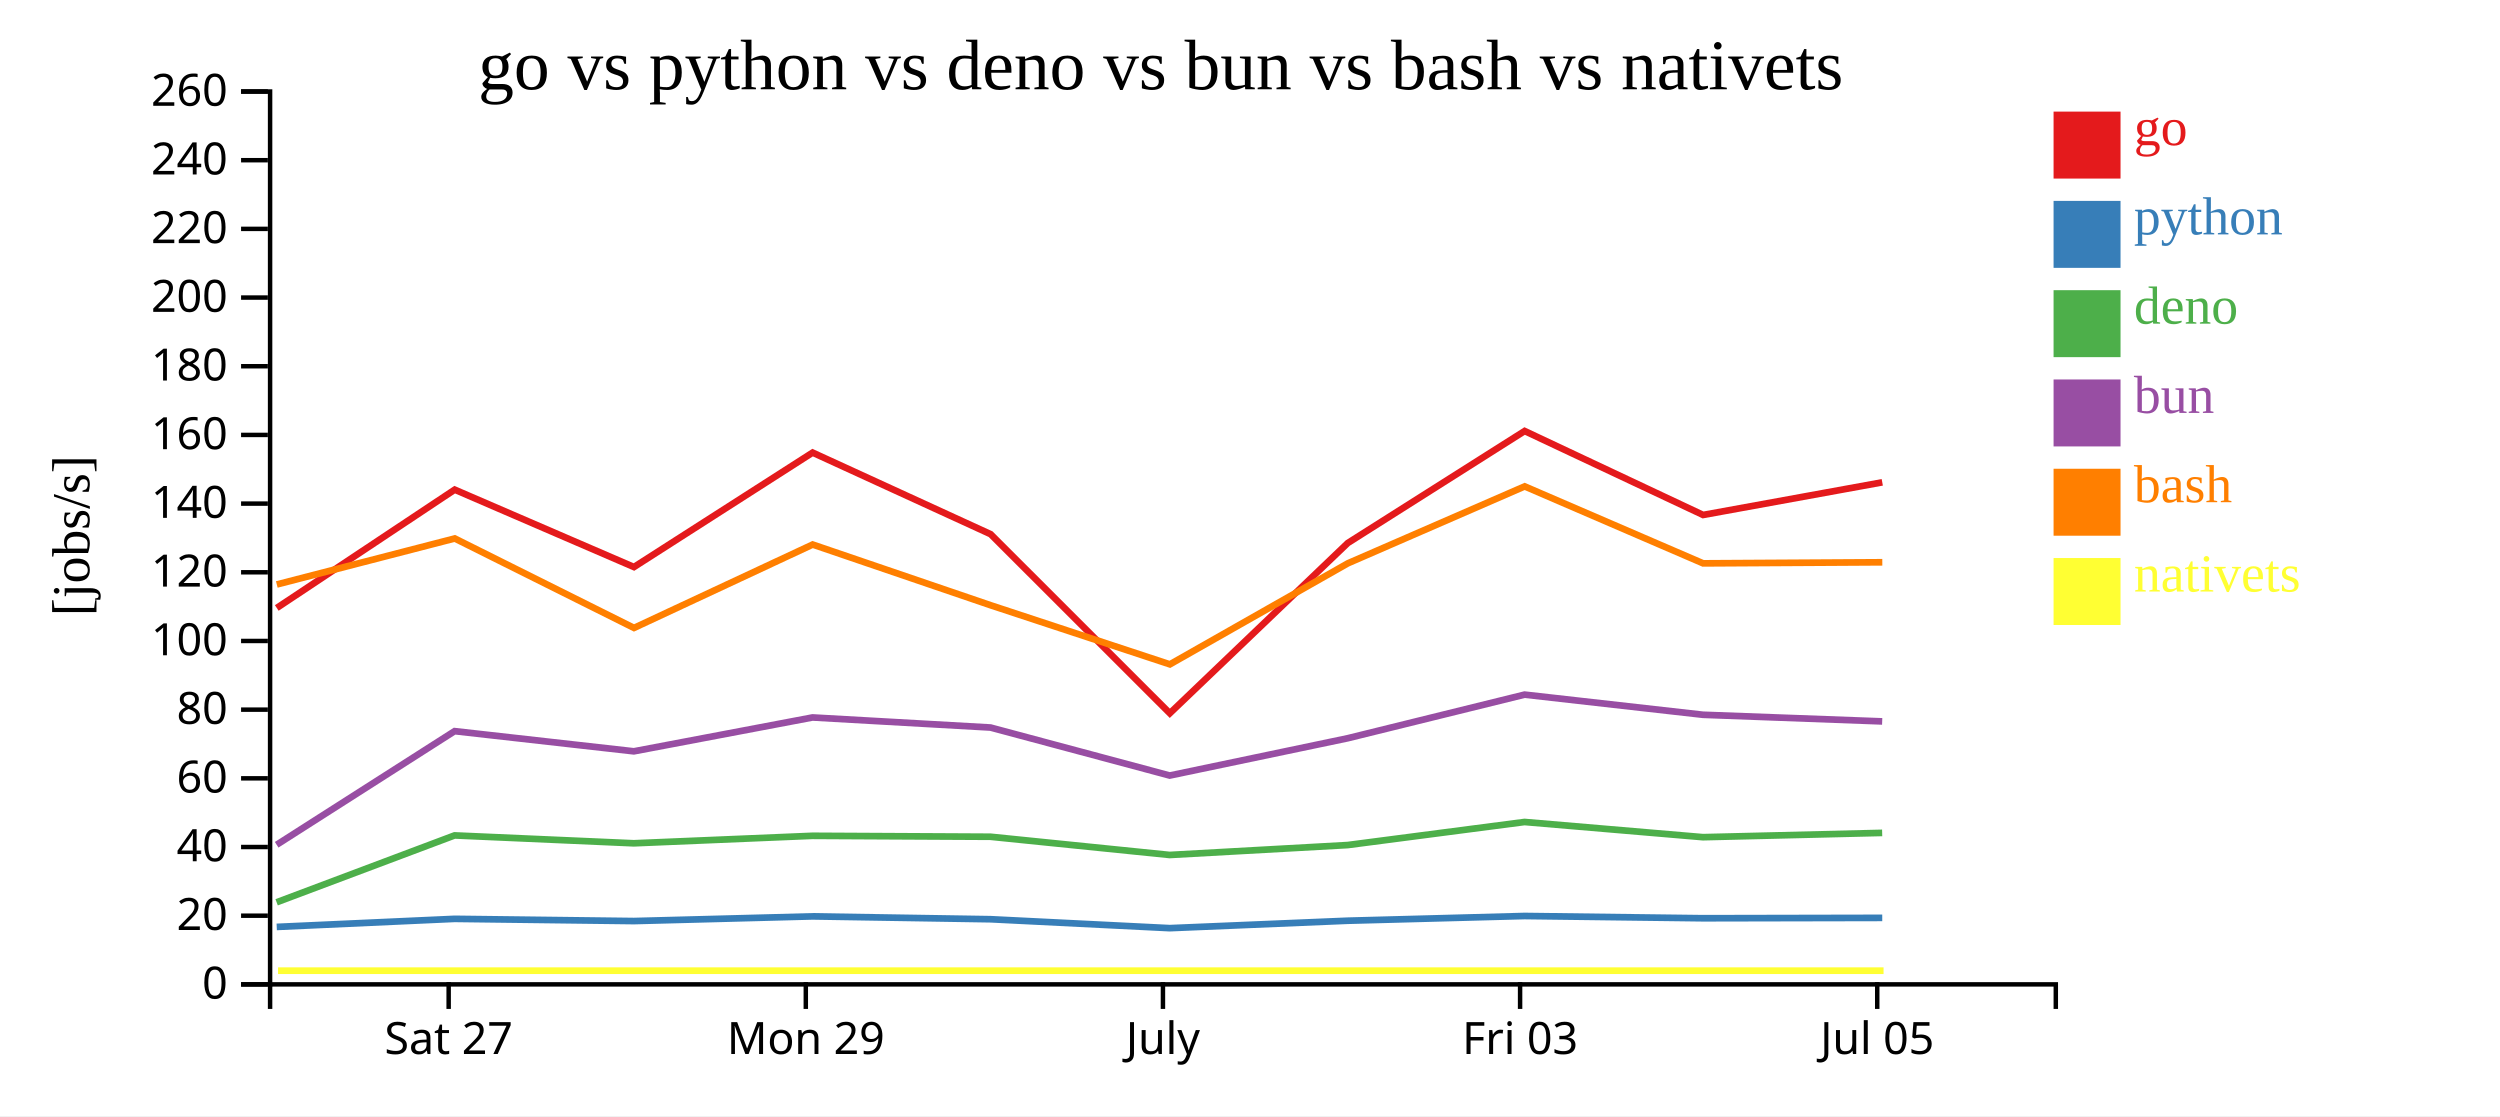
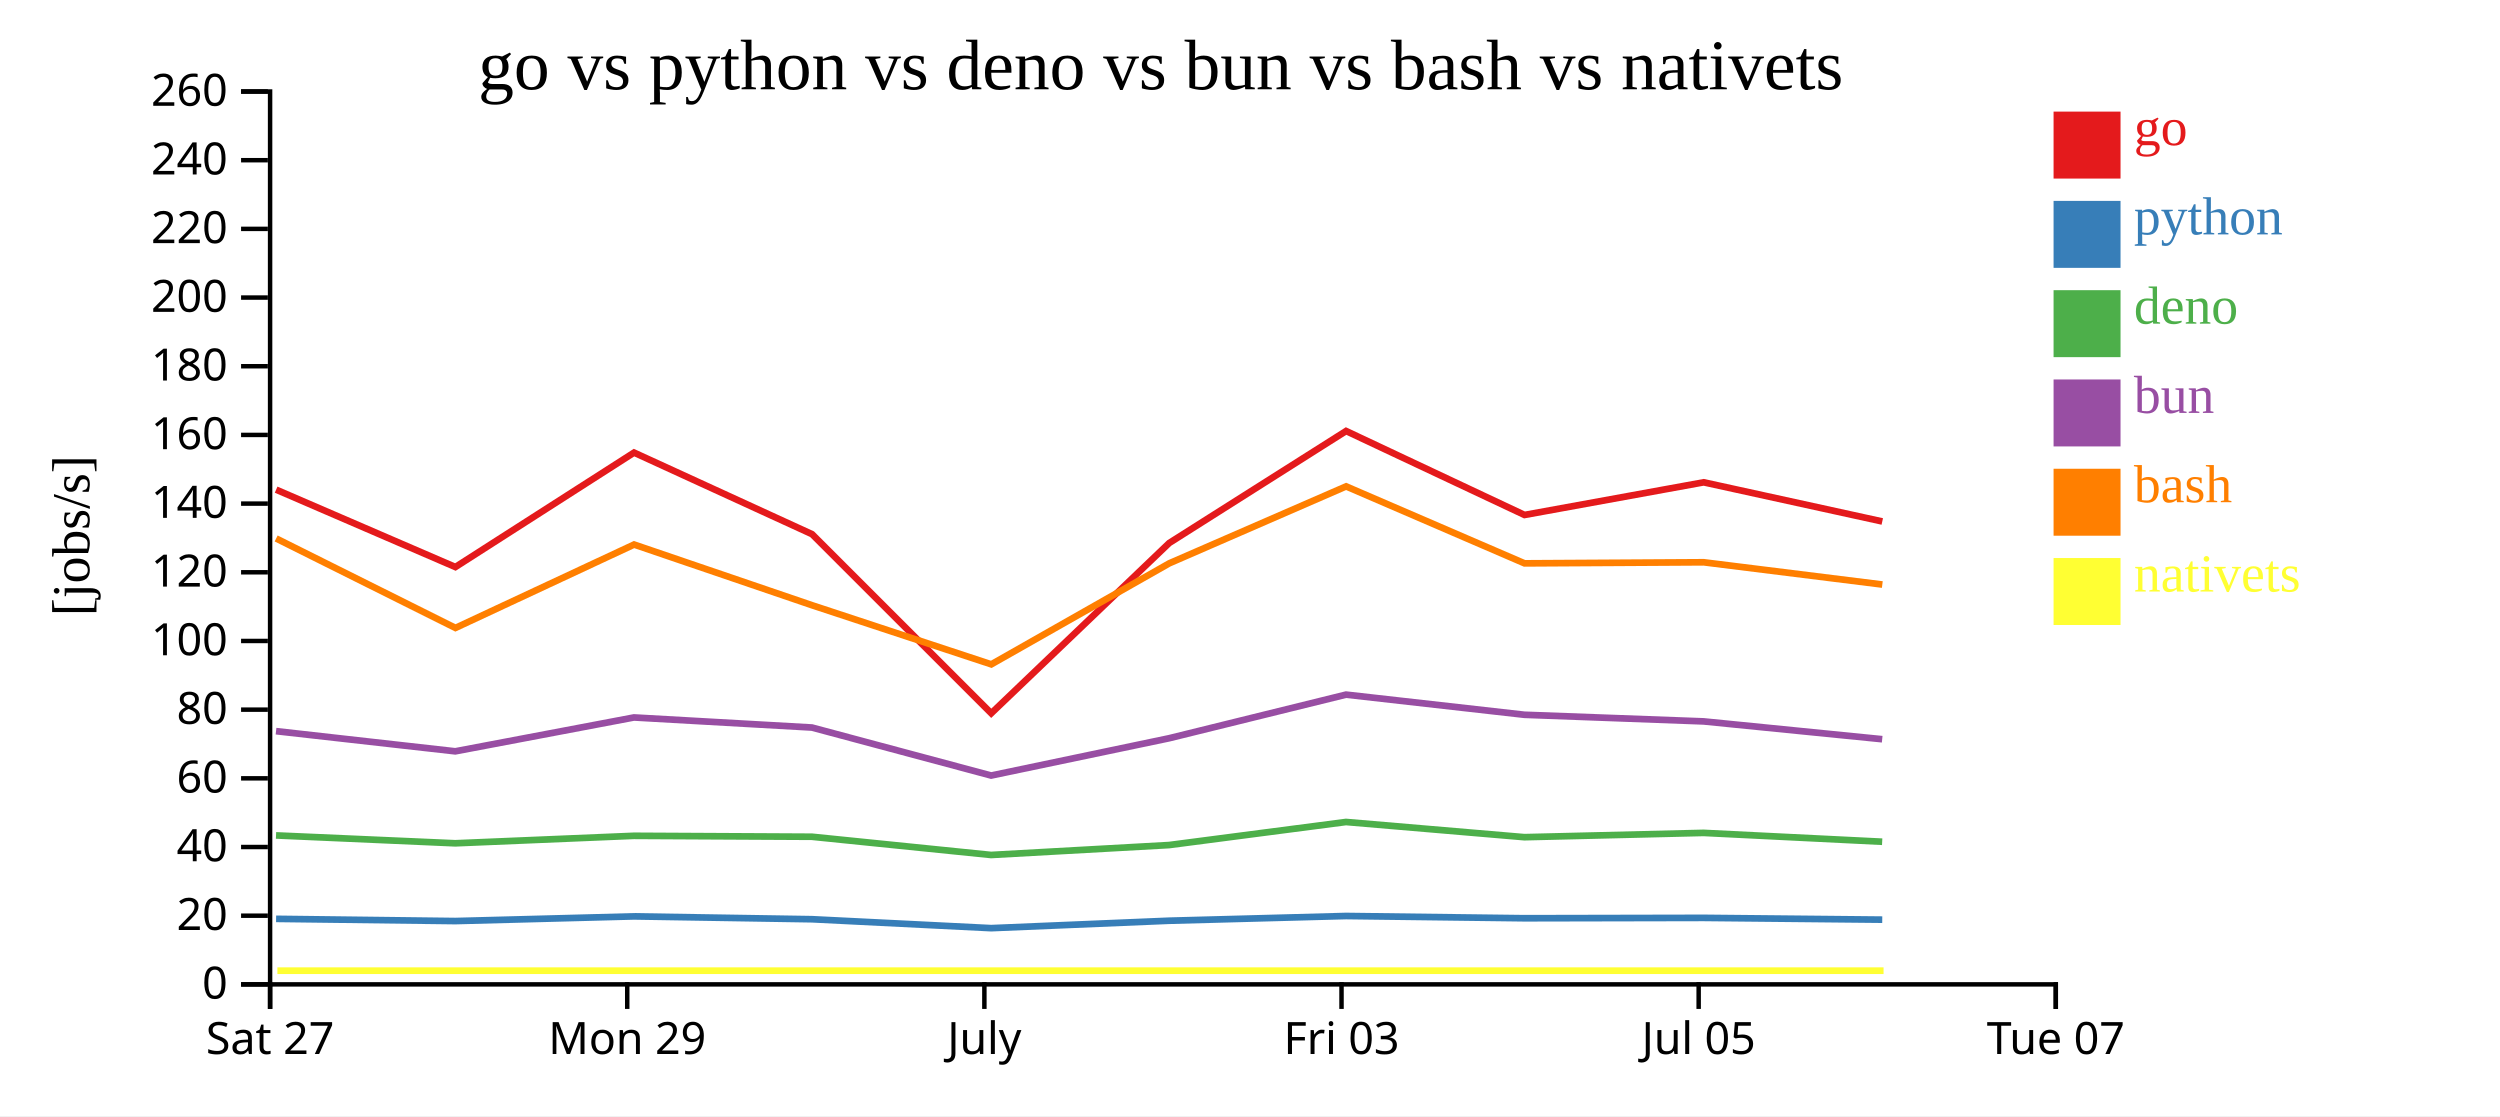
<svg xmlns="http://www.w3.org/2000/svg" width="560" height="250">
  <rect width="100%" height="100%" fill="white" />
  <g transform="translate(60,20)">
    <g transform="translate(0,200)" fill="none" font-size="10" font-family="sans-serif" text-anchor="middle">
      <path class="domain" stroke="currentColor" d="M0.5,6V0.5H400.5V6" />
-       <g class="tick" opacity="1" transform="translate(40.5,0)">
+       <g class="tick" opacity="1" transform="translate(0.5,0)">
        <line stroke="currentColor" y2="6" />
        <text fill="currentColor" y="9" dy="0.71em">Sat 27</text>
      </g>
-       <g class="tick" opacity="1" transform="translate(120.5,0)">
+       <g class="tick" opacity="1" transform="translate(80.5,0)">
        <line stroke="currentColor" y2="6" />
        <text fill="currentColor" y="9" dy="0.71em">Mon 29</text>
      </g>
-       <g class="tick" opacity="1" transform="translate(200.5,0)">
+       <g class="tick" opacity="1" transform="translate(160.5,0)">
        <line stroke="currentColor" y2="6" />
        <text fill="currentColor" y="9" dy="0.71em">July</text>
      </g>
-       <g class="tick" opacity="1" transform="translate(280.5,0)">
+       <g class="tick" opacity="1" transform="translate(240.5,0)">
        <line stroke="currentColor" y2="6" />
        <text fill="currentColor" y="9" dy="0.71em">Fri 03</text>
      </g>
-       <g class="tick" opacity="1" transform="translate(360.5,0)">
+       <g class="tick" opacity="1" transform="translate(320.5,0)">
        <line stroke="currentColor" y2="6" />
        <text fill="currentColor" y="9" dy="0.71em">Jul 05</text>
+       </g>
+       <g class="tick" opacity="1" transform="translate(400.5,0)">
+         <line stroke="currentColor" y2="6" />
+         <text fill="currentColor" y="9" dy="0.71em">Tue 07</text>
      </g>
    </g>
    <g fill="none" font-size="10" font-family="sans-serif" text-anchor="end">
      <path class="domain" stroke="currentColor" d="M-6,200.5H0.5V0.5H-6" />
      <g class="tick" opacity="1" transform="translate(0,200.5)">
        <line stroke="currentColor" x2="-6" />
        <text fill="currentColor" x="-9" dy="0.32em">0</text>
      </g>
      <g class="tick" opacity="1" transform="translate(0,185.1154)">
        <line stroke="currentColor" x2="-6" />
        <text fill="currentColor" x="-9" dy="0.32em">20</text>
      </g>
      <g class="tick" opacity="1" transform="translate(0,169.7308)">
        <line stroke="currentColor" x2="-6" />
        <text fill="currentColor" x="-9" dy="0.32em">40</text>
      </g>
      <g class="tick" opacity="1" transform="translate(0,154.3462)">
        <line stroke="currentColor" x2="-6" />
        <text fill="currentColor" x="-9" dy="0.32em">60</text>
      </g>
      <g class="tick" opacity="1" transform="translate(0,138.9615)">
        <line stroke="currentColor" x2="-6" />
        <text fill="currentColor" x="-9" dy="0.32em">80</text>
      </g>
      <g class="tick" opacity="1" transform="translate(0,123.5769)">
        <line stroke="currentColor" x2="-6" />
        <text fill="currentColor" x="-9" dy="0.32em">100</text>
      </g>
      <g class="tick" opacity="1" transform="translate(0,108.1923)">
        <line stroke="currentColor" x2="-6" />
        <text fill="currentColor" x="-9" dy="0.32em">120</text>
      </g>
      <g class="tick" opacity="1" transform="translate(0,92.80769)">
        <line stroke="currentColor" x2="-6" />
        <text fill="currentColor" x="-9" dy="0.32em">140</text>
      </g>
      <g class="tick" opacity="1" transform="translate(0,77.42308)">
        <line stroke="currentColor" x2="-6" />
        <text fill="currentColor" x="-9" dy="0.32em">160</text>
      </g>
      <g class="tick" opacity="1" transform="translate(0,62.03846)">
        <line stroke="currentColor" x2="-6" />
        <text fill="currentColor" x="-9" dy="0.32em">180</text>
      </g>
      <g class="tick" opacity="1" transform="translate(0,46.65385)">
        <line stroke="currentColor" x2="-6" />
        <text fill="currentColor" x="-9" dy="0.32em">200</text>
      </g>
      <g class="tick" opacity="1" transform="translate(0,31.26923)">
        <line stroke="currentColor" x2="-6" />
        <text fill="currentColor" x="-9" dy="0.32em">220</text>
      </g>
      <g class="tick" opacity="1" transform="translate(0,15.88462)">
        <line stroke="currentColor" x2="-6" />
        <text fill="currentColor" x="-9" dy="0.32em">240</text>
      </g>
      <g class="tick" opacity="1" transform="translate(0,0.5)">
        <line stroke="currentColor" x2="-6" />
        <text fill="currentColor" x="-9" dy="0.32em">260</text>
      </g>
    </g>
    <text text-anchor="middle" style="font-size: 12px" transform="rotate(-90)" y="-40" x="-100">[jobs/s]</text>
    <text text-anchor="middle" style="font-size: 16px" y="0" x="200">go vs python vs deno vs bun vs bash vs nativets</text>
-     <path class="line" fill="none" stroke="#e41a1c" stroke-width="1.5" d="M1.996,116.183L41.853,89.684L82.003,107.014L122.025,81.383L161.901,99.657L202.039,139.774L241.908,101.633L281.522,76.548L321.492,95.35L361.629,88.039" />
-     <path class="line" fill="none" stroke="#377eb8" stroke-width="1.5" d="M1.986,187.63L41.845,185.822L81.994,186.317L122.018,185.268L161.893,185.908L202.026,187.906L241.9,186.242L281.515,185.185L321.484,185.687L361.622,185.604" />
-     <path class="line" fill="none" stroke="#4daf4a" stroke-width="1.5" d="M1.965,182.113L41.829,167.133L81.977,168.897L122.002,167.222L161.876,167.433L202.007,171.514L241.883,169.292L281.499,164.125L321.468,167.529L361.606,166.567" />
-     <path class="line" fill="none" stroke="#984ea3" stroke-width="1.5" d="M1.972,169.226L41.832,143.778L81.981,148.297L122.006,140.71L161.88,142.969L202.011,153.722L241.887,145.367L281.503,135.597L321.471,140.11L361.609,141.592" />
-     <path class="line" fill="none" stroke="#ff7f00" stroke-width="1.5" d="M2.005,110.922L41.861,100.616L82.013,120.653L122.033,101.978L161.91,115.58L202.05,128.814L241.916,106.186L281.529,88.952L321.5,106.191L361.637,105.951" />
-     <path class="line" fill="none" stroke="#ffff33" stroke-width="1.5" d="M2.283,197.436L42.139,197.436L82.291,197.436L122.311,197.436L162.188,197.436L202.328,197.436L242.195,197.436L281.807,197.436L321.778,197.436L361.916,197.436" />
+     <path class="line" fill="none" stroke="#e41a1c" stroke-width="1.5" d="M1.853,89.684L42.003,107.014L82.025,81.383L121.901,99.657L162.039,139.774L201.908,101.633L241.522,76.548L281.492,95.35L321.629,88.039L361.631,96.81" />
+     <path class="line" fill="none" stroke="#377eb8" stroke-width="1.5" d="M1.845,185.822L41.994,186.317L82.018,185.268L121.893,185.908L162.026,187.906L201.9,186.242L241.515,185.185L281.484,185.687L321.622,185.604L361.624,186.004" />
+     <path class="line" fill="none" stroke="#4daf4a" stroke-width="1.5" d="M1.829,167.133L41.977,168.897L82.002,167.222L121.876,167.433L162.007,171.514L201.883,169.292L241.499,164.125L281.468,167.529L321.606,166.567L361.607,168.549" />
+     <path class="line" fill="none" stroke="#984ea3" stroke-width="1.5" d="M1.832,143.778L41.981,148.297L82.006,140.71L121.88,142.969L162.011,153.722L201.887,145.367L241.503,135.597L281.471,140.11L321.609,141.592L361.611,145.584" />
+     <path class="line" fill="none" stroke="#ff7f00" stroke-width="1.5" d="M1.861,100.616L42.013,120.653L82.033,101.978L121.91,115.58L162.05,128.814L201.916,106.186L241.529,88.952L281.5,106.191L321.637,105.951L361.64,110.938" />
+     <path class="line" fill="none" stroke="#ffff33" stroke-width="1.5" d="M2.139,197.436L42.291,197.436L82.311,197.436L122.188,197.436L162.328,197.436L202.195,197.436L241.807,197.436L281.778,197.436L321.916,197.436L361.918,197.436" />
    <rect class="dot" x="400" y="5" width="15" height="15" style="fill: #e41a1c;" />
    <rect class="dot" x="400" y="25" width="15" height="15" style="fill: #377eb8;" />
    <rect class="dot" x="400" y="45" width="15" height="15" style="fill: #4daf4a;" />
    <rect class="dot" x="400" y="65" width="15" height="15" style="fill: #984ea3;" />
    <rect class="dot" x="400" y="85" width="15" height="15" style="fill: #ff7f00;" />
    <rect class="dot" x="400" y="105" width="15" height="15" style="fill: #ffff33;" />
    <text class="label" x="418" y="12.5" style="fill: #e41a1c; alignment-baseline: middle;" text-anchor="left">go</text>
    <text class="label" x="418" y="32.5" style="fill: #377eb8; alignment-baseline: middle;" text-anchor="left">python</text>
    <text class="label" x="418" y="52.5" style="fill: #4daf4a; alignment-baseline: middle;" text-anchor="left">deno</text>
    <text class="label" x="418" y="72.5" style="fill: #984ea3; alignment-baseline: middle;" text-anchor="left">bun</text>
    <text class="label" x="418" y="92.5" style="fill: #ff7f00; alignment-baseline: middle;" text-anchor="left">bash</text>
    <text class="label" x="418" y="112.5" style="fill: #ffff33; alignment-baseline: middle;" text-anchor="left">nativets</text>
  </g>
</svg>
